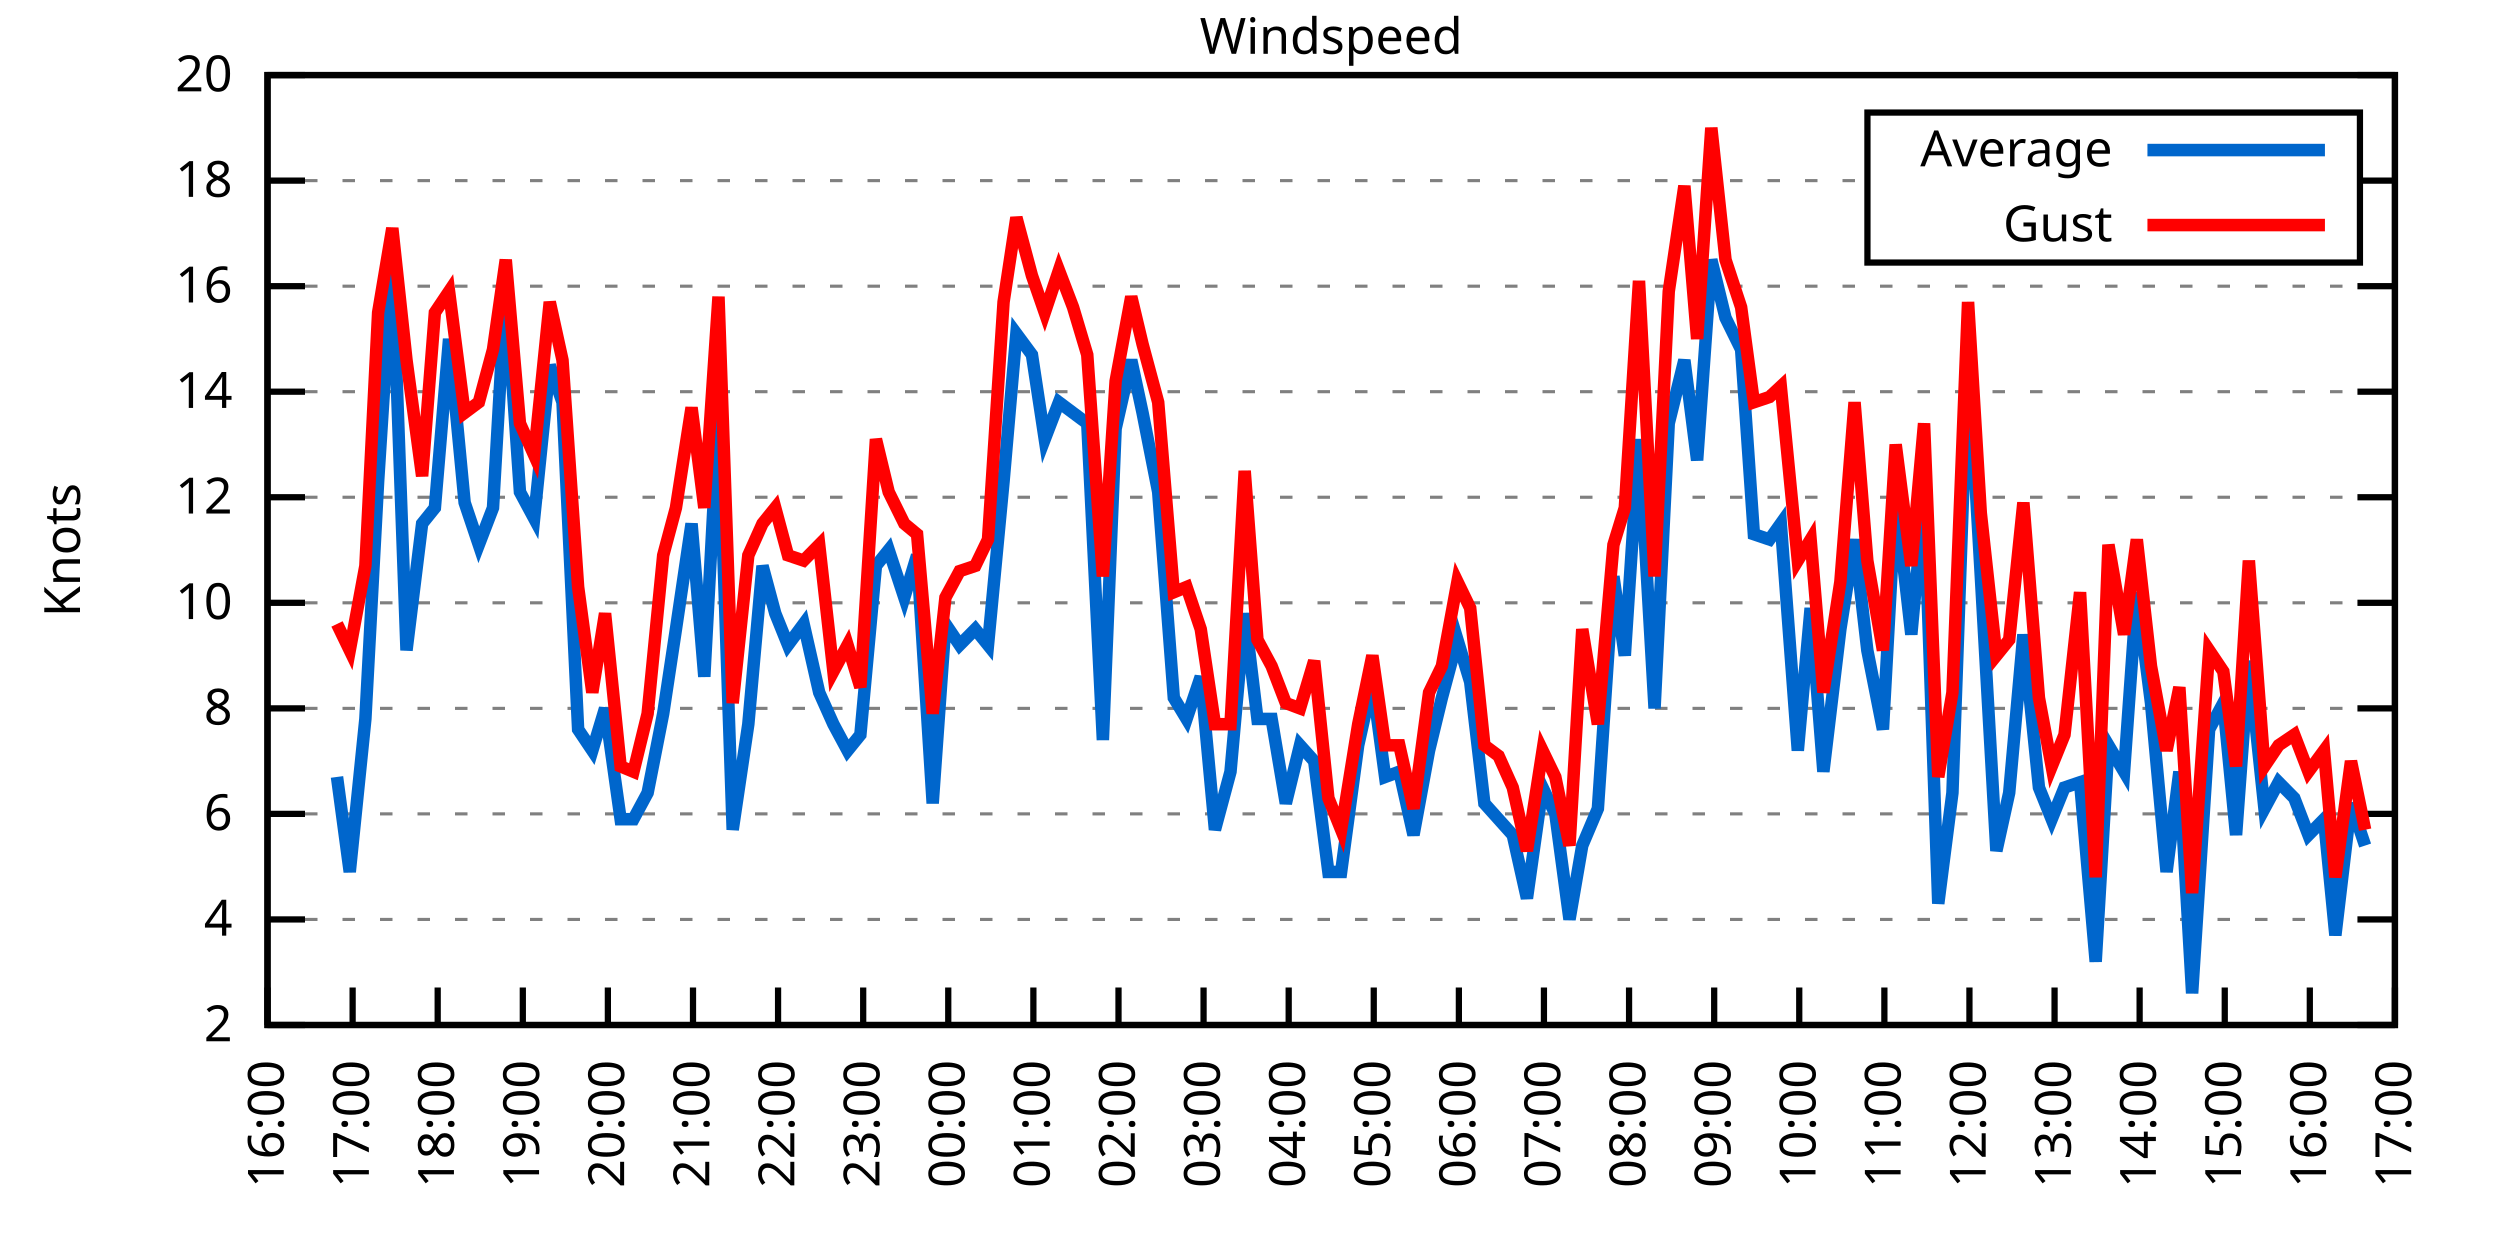
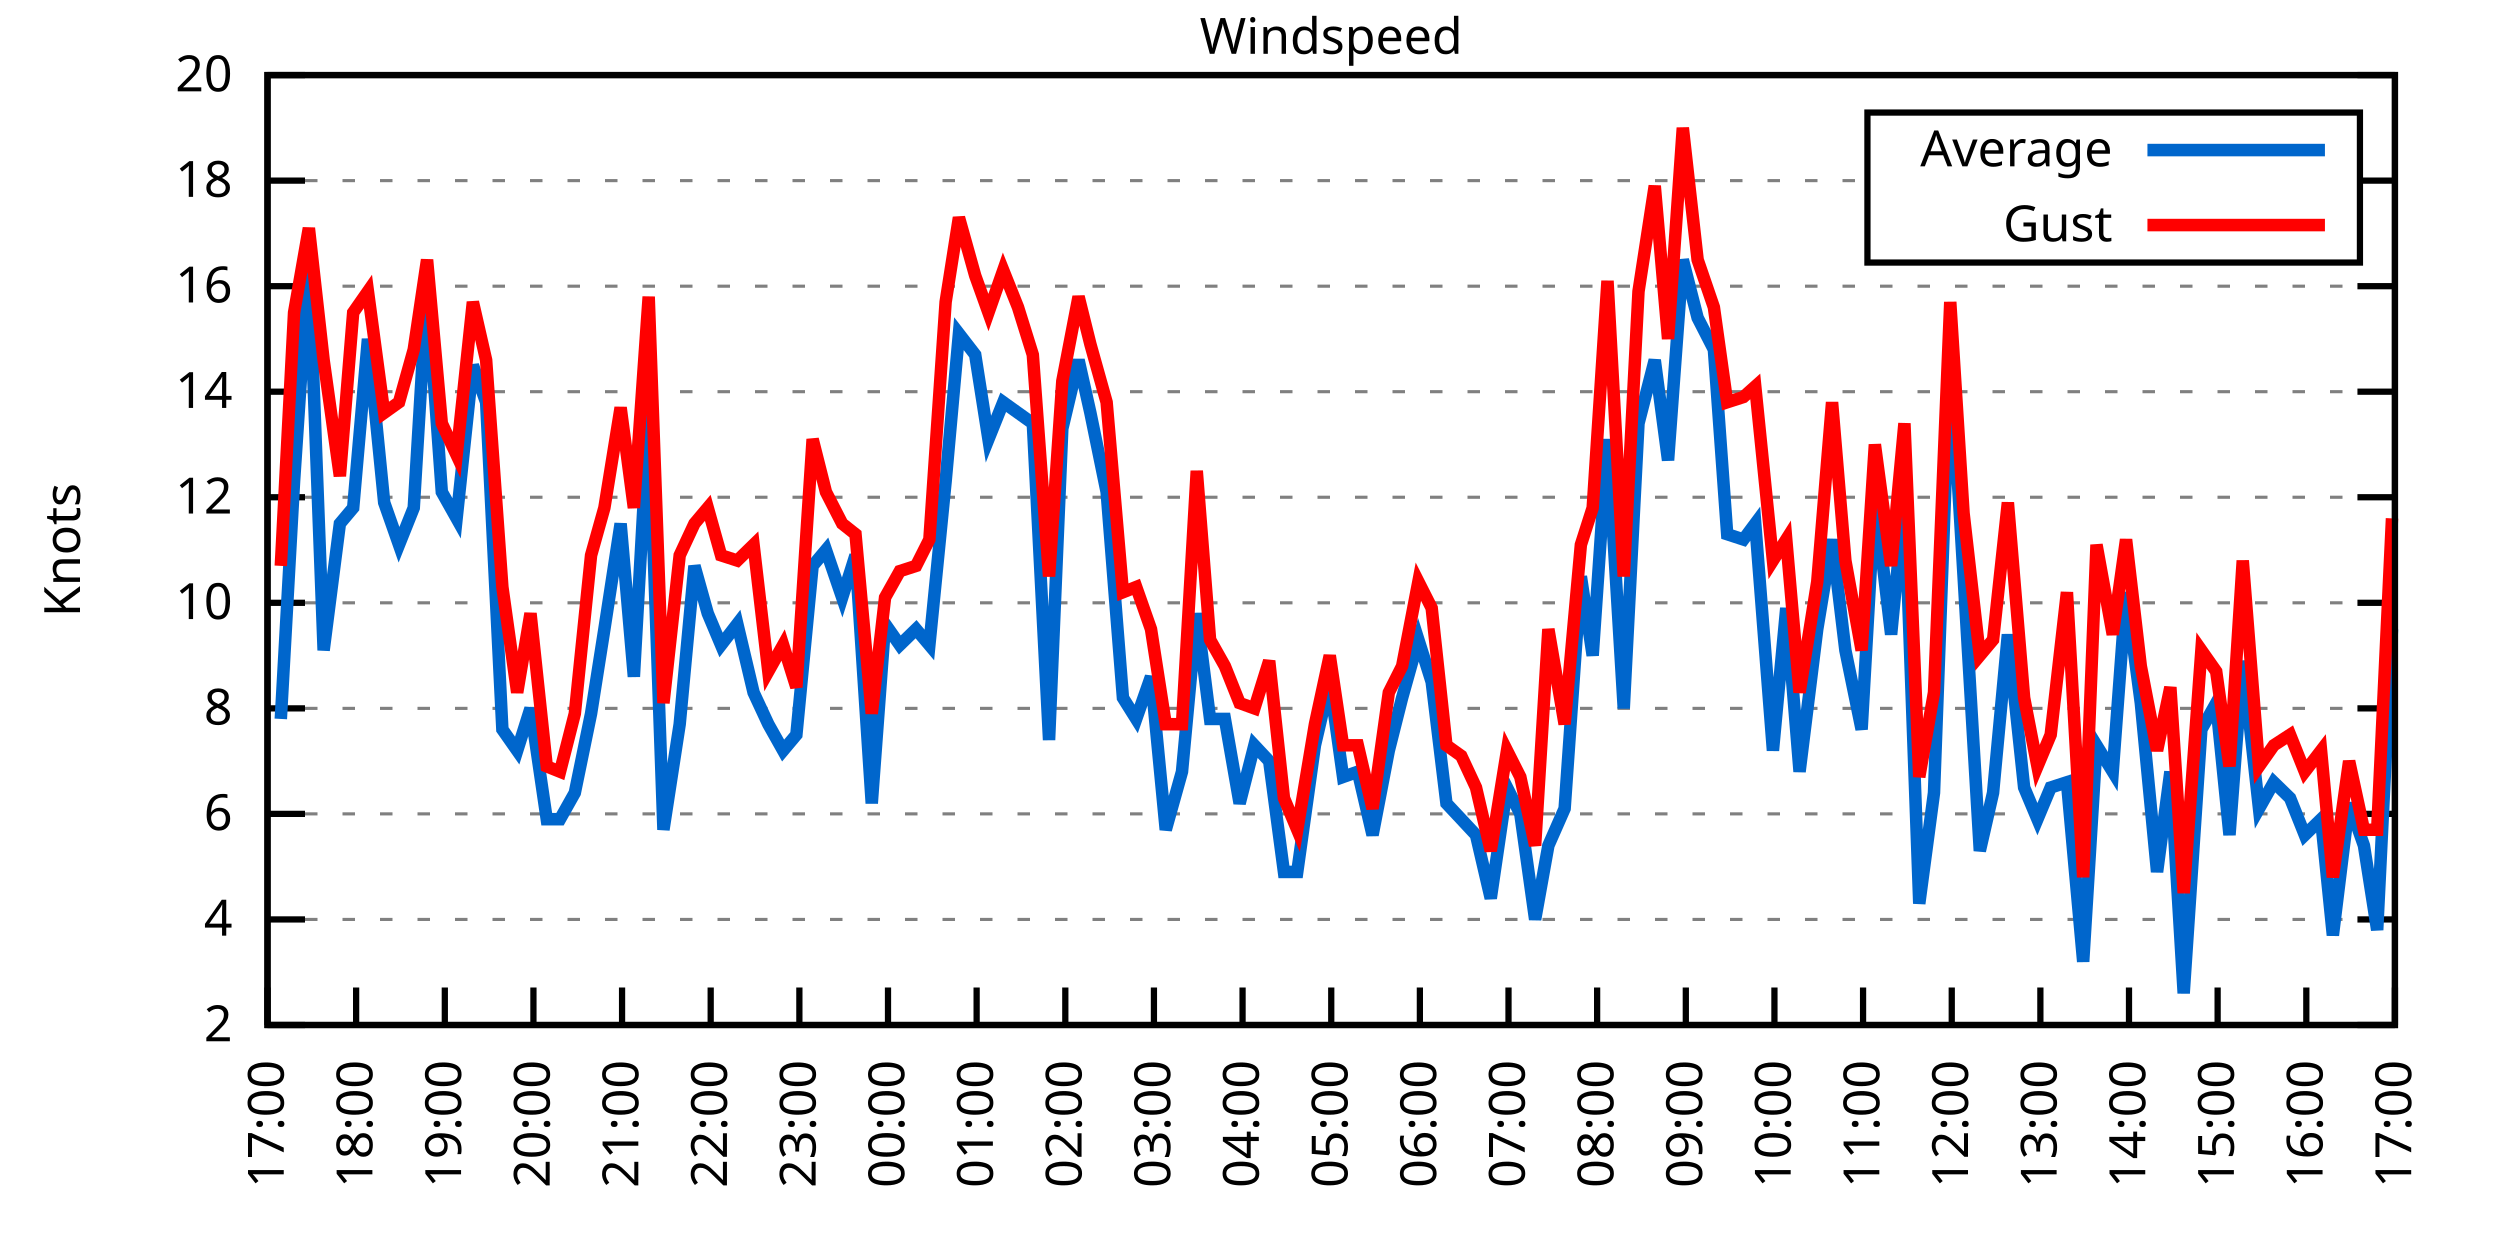
<svg xmlns="http://www.w3.org/2000/svg" xmlns:xlink="http://www.w3.org/1999/xlink" width="400" height="200" viewBox="0 0 400 200">
  <g id="gnuplot_canvas">
    <rect x="0" y="0" width="400" height="200" fill="none" />
    <defs>
      <circle id="gpDot" r="0.5" stroke-width="0.5" stroke="currentColor" />
      <path id="gpPt0" stroke-width="0.333" stroke="currentColor" d="M-1,0 h2 M0,-1 v2" />
      <path id="gpPt1" stroke-width="0.333" stroke="currentColor" d="M-1,-1 L1,1 M1,-1 L-1,1" />
      <path id="gpPt2" stroke-width="0.333" stroke="currentColor" d="M-1,0 L1,0 M0,-1 L0,1 M-1,-1 L1,1 M-1,1 L1,-1" />
      <rect id="gpPt3" stroke-width="0.333" stroke="currentColor" x="-1" y="-1" width="2" height="2" />
      <rect id="gpPt4" stroke-width="0.333" stroke="currentColor" fill="currentColor" x="-1" y="-1" width="2" height="2" />
      <circle id="gpPt5" stroke-width="0.333" stroke="currentColor" cx="0" cy="0" r="1" />
      <use xlink:href="#gpPt5" id="gpPt6" fill="currentColor" stroke="none" />
      <path id="gpPt7" stroke-width="0.333" stroke="currentColor" d="M0,-1.33 L-1.33,0.67 L1.33,0.67 z" />
      <use xlink:href="#gpPt7" id="gpPt8" fill="currentColor" stroke="none" />
      <use xlink:href="#gpPt7" id="gpPt9" stroke="currentColor" transform="rotate(180)" />
      <use xlink:href="#gpPt9" id="gpPt10" fill="currentColor" stroke="none" />
      <use xlink:href="#gpPt3" id="gpPt11" stroke="currentColor" transform="rotate(45)" />
      <use xlink:href="#gpPt11" id="gpPt12" fill="currentColor" stroke="none" />
      <path id="gpPt13" stroke-width="0.333" stroke="currentColor" d="M0,1.330 L1.265,0.411 L0.782,-1.067 L-0.782,-1.076 L-1.265,0.411 z" />
      <use xlink:href="#gpPt13" id="gpPt14" fill="currentColor" stroke="none" />
      <filter id="textbox" filterUnits="objectBoundingBox" x="0" y="0" height="1" width="1">
        <feFlood flood-color="white" flood-opacity="1" result="bgnd" />
        <feComposite in="SourceGraphic" in2="bgnd" operator="atop" />
      </filter>
      <filter id="greybox" filterUnits="objectBoundingBox" x="0" y="0" height="1" width="1">
        <feFlood flood-color="lightgrey" flood-opacity="1" result="grey" />
        <feComposite in="SourceGraphic" in2="grey" operator="atop" />
      </filter>
    </defs>
    <g fill="none" color="white" stroke="currentColor" stroke-width="1.00" stroke-linecap="butt" stroke-linejoin="miter">
</g>
    <g fill="none" color="black" stroke="currentColor" stroke-width="1.00" stroke-linecap="butt" stroke-linejoin="miter">
      <g stroke="none" shape-rendering="crispEdges">
        <polygon fill="rgb(255, 255, 255)" points="42.80,164.00 383.18,164.00 383.18,12.02 42.80,12.02 " />
      </g>
    </g>
    <g fill="none" color="black" stroke="currentColor" stroke-width="1.00" stroke-linecap="butt" stroke-linejoin="miter">
</g>
    <g fill="none" color="black" stroke="black" stroke-width="0.50" stroke-linecap="butt" stroke-linejoin="miter">
</g>
    <g fill="none" color="gray" stroke="currentColor" stroke-width="0.50" stroke-linecap="butt" stroke-linejoin="miter">
      <path stroke="gray" stroke-dasharray="2,4" class="gridline" d="M42.80,164.00 L383.19,164.00  " />
    </g>
    <g fill="none" color="gray" stroke="gray" stroke-width="1.00" stroke-linecap="butt" stroke-linejoin="miter">
</g>
    <g fill="none" color="black" stroke="currentColor" stroke-width="1.00" stroke-linecap="butt" stroke-linejoin="miter">
      <path stroke="black" d="M42.80,164.00 L48.80,164.00 M383.19,164.00 L377.19,164.00  " />
      <g transform="translate(37.20,166.60)" stroke="none" fill="black" font-family="Sans" font-size="8.00" text-anchor="end">
        <text>
          <tspan font-family="Sans"> 2</tspan>
        </text>
      </g>
    </g>
    <g fill="none" color="black" stroke="currentColor" stroke-width="1.00" stroke-linecap="butt" stroke-linejoin="miter">
</g>
    <g fill="none" color="black" stroke="black" stroke-width="0.50" stroke-linecap="butt" stroke-linejoin="miter">
</g>
    <g fill="none" color="gray" stroke="currentColor" stroke-width="0.50" stroke-linecap="butt" stroke-linejoin="miter">
      <path stroke="gray" stroke-dasharray="2,4" class="gridline" d="M42.80,147.11 L383.19,147.11  " />
    </g>
    <g fill="none" color="gray" stroke="gray" stroke-width="1.00" stroke-linecap="butt" stroke-linejoin="miter">
</g>
    <g fill="none" color="black" stroke="currentColor" stroke-width="1.00" stroke-linecap="butt" stroke-linejoin="miter">
      <path stroke="black" d="M42.80,147.11 L48.80,147.11 M383.19,147.11 L377.19,147.11  " />
      <g transform="translate(37.20,149.71)" stroke="none" fill="black" font-family="Sans" font-size="8.00" text-anchor="end">
        <text>
          <tspan font-family="Sans"> 4</tspan>
        </text>
      </g>
    </g>
    <g fill="none" color="black" stroke="currentColor" stroke-width="1.00" stroke-linecap="butt" stroke-linejoin="miter">
</g>
    <g fill="none" color="black" stroke="black" stroke-width="0.50" stroke-linecap="butt" stroke-linejoin="miter">
</g>
    <g fill="none" color="gray" stroke="currentColor" stroke-width="0.50" stroke-linecap="butt" stroke-linejoin="miter">
      <path stroke="gray" stroke-dasharray="2,4" class="gridline" d="M42.80,130.22 L383.19,130.22  " />
    </g>
    <g fill="none" color="gray" stroke="gray" stroke-width="1.00" stroke-linecap="butt" stroke-linejoin="miter">
</g>
    <g fill="none" color="black" stroke="currentColor" stroke-width="1.00" stroke-linecap="butt" stroke-linejoin="miter">
      <path stroke="black" d="M42.80,130.22 L48.80,130.22 M383.19,130.22 L377.19,130.22  " />
      <g transform="translate(37.20,132.82)" stroke="none" fill="black" font-family="Sans" font-size="8.00" text-anchor="end">
        <text>
          <tspan font-family="Sans"> 6</tspan>
        </text>
      </g>
    </g>
    <g fill="none" color="black" stroke="currentColor" stroke-width="1.00" stroke-linecap="butt" stroke-linejoin="miter">
</g>
    <g fill="none" color="black" stroke="black" stroke-width="0.50" stroke-linecap="butt" stroke-linejoin="miter">
</g>
    <g fill="none" color="gray" stroke="currentColor" stroke-width="0.50" stroke-linecap="butt" stroke-linejoin="miter">
      <path stroke="gray" stroke-dasharray="2,4" class="gridline" d="M42.80,113.34 L383.19,113.34  " />
    </g>
    <g fill="none" color="gray" stroke="gray" stroke-width="1.00" stroke-linecap="butt" stroke-linejoin="miter">
</g>
    <g fill="none" color="black" stroke="currentColor" stroke-width="1.00" stroke-linecap="butt" stroke-linejoin="miter">
      <path stroke="black" d="M42.80,113.34 L48.80,113.34 M383.19,113.34 L377.19,113.34  " />
      <g transform="translate(37.20,115.94)" stroke="none" fill="black" font-family="Sans" font-size="8.00" text-anchor="end">
        <text>
          <tspan font-family="Sans"> 8</tspan>
        </text>
      </g>
    </g>
    <g fill="none" color="black" stroke="currentColor" stroke-width="1.00" stroke-linecap="butt" stroke-linejoin="miter">
</g>
    <g fill="none" color="black" stroke="black" stroke-width="0.50" stroke-linecap="butt" stroke-linejoin="miter">
</g>
    <g fill="none" color="gray" stroke="currentColor" stroke-width="0.50" stroke-linecap="butt" stroke-linejoin="miter">
      <path stroke="gray" stroke-dasharray="2,4" class="gridline" d="M42.80,96.45 L383.19,96.45  " />
    </g>
    <g fill="none" color="gray" stroke="gray" stroke-width="1.00" stroke-linecap="butt" stroke-linejoin="miter">
</g>
    <g fill="none" color="black" stroke="currentColor" stroke-width="1.00" stroke-linecap="butt" stroke-linejoin="miter">
      <path stroke="black" d="M42.80,96.45 L48.80,96.45 M383.19,96.45 L377.19,96.45  " />
      <g transform="translate(37.20,99.05)" stroke="none" fill="black" font-family="Sans" font-size="8.00" text-anchor="end">
        <text>
          <tspan font-family="Sans"> 10</tspan>
        </text>
      </g>
    </g>
    <g fill="none" color="black" stroke="currentColor" stroke-width="1.00" stroke-linecap="butt" stroke-linejoin="miter">
</g>
    <g fill="none" color="black" stroke="black" stroke-width="0.50" stroke-linecap="butt" stroke-linejoin="miter">
</g>
    <g fill="none" color="gray" stroke="currentColor" stroke-width="0.50" stroke-linecap="butt" stroke-linejoin="miter">
      <path stroke="gray" stroke-dasharray="2,4" class="gridline" d="M42.80,79.56 L383.19,79.56  " />
    </g>
    <g fill="none" color="gray" stroke="gray" stroke-width="1.00" stroke-linecap="butt" stroke-linejoin="miter">
</g>
    <g fill="none" color="black" stroke="currentColor" stroke-width="1.00" stroke-linecap="butt" stroke-linejoin="miter">
      <path stroke="black" d="M42.80,79.56 L48.80,79.56 M383.19,79.56 L377.19,79.56  " />
      <g transform="translate(37.20,82.16)" stroke="none" fill="black" font-family="Sans" font-size="8.00" text-anchor="end">
        <text>
          <tspan font-family="Sans"> 12</tspan>
        </text>
      </g>
    </g>
    <g fill="none" color="black" stroke="currentColor" stroke-width="1.00" stroke-linecap="butt" stroke-linejoin="miter">
</g>
    <g fill="none" color="black" stroke="black" stroke-width="0.50" stroke-linecap="butt" stroke-linejoin="miter">
</g>
    <g fill="none" color="gray" stroke="currentColor" stroke-width="0.50" stroke-linecap="butt" stroke-linejoin="miter">
      <path stroke="gray" stroke-dasharray="2,4" class="gridline" d="M42.80,62.67 L383.19,62.67  " />
    </g>
    <g fill="none" color="gray" stroke="gray" stroke-width="1.00" stroke-linecap="butt" stroke-linejoin="miter">
</g>
    <g fill="none" color="black" stroke="currentColor" stroke-width="1.00" stroke-linecap="butt" stroke-linejoin="miter">
      <path stroke="black" d="M42.80,62.67 L48.80,62.67 M383.19,62.67 L377.19,62.67  " />
      <g transform="translate(37.20,65.27)" stroke="none" fill="black" font-family="Sans" font-size="8.00" text-anchor="end">
        <text>
          <tspan font-family="Sans"> 14</tspan>
        </text>
      </g>
    </g>
    <g fill="none" color="black" stroke="currentColor" stroke-width="1.00" stroke-linecap="butt" stroke-linejoin="miter">
</g>
    <g fill="none" color="black" stroke="black" stroke-width="0.50" stroke-linecap="butt" stroke-linejoin="miter">
</g>
    <g fill="none" color="gray" stroke="currentColor" stroke-width="0.50" stroke-linecap="butt" stroke-linejoin="miter">
      <path stroke="gray" stroke-dasharray="2,4" class="gridline" d="M42.80,45.79 L383.19,45.79  " />
    </g>
    <g fill="none" color="gray" stroke="gray" stroke-width="1.00" stroke-linecap="butt" stroke-linejoin="miter">
</g>
    <g fill="none" color="black" stroke="currentColor" stroke-width="1.00" stroke-linecap="butt" stroke-linejoin="miter">
      <path stroke="black" d="M42.80,45.79 L48.80,45.79 M383.19,45.79 L377.19,45.79  " />
      <g transform="translate(37.20,48.39)" stroke="none" fill="black" font-family="Sans" font-size="8.00" text-anchor="end">
        <text>
          <tspan font-family="Sans"> 16</tspan>
        </text>
      </g>
    </g>
    <g fill="none" color="black" stroke="currentColor" stroke-width="1.00" stroke-linecap="butt" stroke-linejoin="miter">
</g>
    <g fill="none" color="black" stroke="black" stroke-width="0.50" stroke-linecap="butt" stroke-linejoin="miter">
</g>
    <g fill="none" color="gray" stroke="currentColor" stroke-width="0.50" stroke-linecap="butt" stroke-linejoin="miter">
      <path stroke="gray" stroke-dasharray="2,4" class="gridline" d="M42.80,28.90 L298.79,28.90 M377.59,28.90 L383.19,28.90  " />
    </g>
    <g fill="none" color="gray" stroke="gray" stroke-width="1.00" stroke-linecap="butt" stroke-linejoin="miter">
</g>
    <g fill="none" color="black" stroke="currentColor" stroke-width="1.00" stroke-linecap="butt" stroke-linejoin="miter">
      <path stroke="black" d="M42.80,28.90 L48.80,28.90 M383.19,28.90 L377.19,28.90  " />
      <g transform="translate(37.20,31.50)" stroke="none" fill="black" font-family="Sans" font-size="8.00" text-anchor="end">
        <text>
          <tspan font-family="Sans"> 18</tspan>
        </text>
      </g>
    </g>
    <g fill="none" color="black" stroke="currentColor" stroke-width="1.00" stroke-linecap="butt" stroke-linejoin="miter">
</g>
    <g fill="none" color="black" stroke="black" stroke-width="0.50" stroke-linecap="butt" stroke-linejoin="miter">
</g>
    <g fill="none" color="gray" stroke="currentColor" stroke-width="0.50" stroke-linecap="butt" stroke-linejoin="miter">
      <path stroke="gray" stroke-dasharray="2,4" class="gridline" d="M42.80,12.01 L383.19,12.01  " />
    </g>
    <g fill="none" color="gray" stroke="gray" stroke-width="1.00" stroke-linecap="butt" stroke-linejoin="miter">
</g>
    <g fill="none" color="black" stroke="currentColor" stroke-width="1.00" stroke-linecap="butt" stroke-linejoin="miter">
      <path stroke="black" d="M42.80,12.01 L48.80,12.01 M383.19,12.01 L377.19,12.01  " />
      <g transform="translate(37.20,14.61)" stroke="none" fill="black" font-family="Sans" font-size="8.00" text-anchor="end">
        <text>
          <tspan font-family="Sans"> 20</tspan>
        </text>
      </g>
    </g>
    <g fill="none" color="black" stroke="currentColor" stroke-width="1.00" stroke-linecap="butt" stroke-linejoin="miter">
      <path stroke="black" d="M42.80,164.00 L42.80,158.00  " />
      <g transform="translate(45.40,169.60) rotate(270.00)" stroke="none" fill="black" font-family="Sans" font-size="8.00" text-anchor="end">
        <text>
-           <tspan font-family="Sans">16:00</tspan>
-         </text>
-       </g>
-     </g>
-     <g fill="none" color="black" stroke="currentColor" stroke-width="1.00" stroke-linecap="butt" stroke-linejoin="miter">
-       <path stroke="black" d="M56.42,164.00 L56.42,158.00  " />
-       <g transform="translate(59.02,169.60) rotate(270.00)" stroke="none" fill="black" font-family="Sans" font-size="8.00" text-anchor="end">
-         <text>
          <tspan font-family="Sans">17:00</tspan>
        </text>
      </g>
    </g>
    <g fill="none" color="black" stroke="currentColor" stroke-width="1.00" stroke-linecap="butt" stroke-linejoin="miter">
-       <path stroke="black" d="M70.03,164.00 L70.03,158.00  " />
-       <g transform="translate(72.63,169.60) rotate(270.00)" stroke="none" fill="black" font-family="Sans" font-size="8.00" text-anchor="end">
+       <path stroke="black" d="M56.98,164.00 L56.98,158.00  " />
+       <g transform="translate(59.58,169.60) rotate(270.00)" stroke="none" fill="black" font-family="Sans" font-size="8.00" text-anchor="end">
        <text>
          <tspan font-family="Sans">18:00</tspan>
        </text>
      </g>
    </g>
    <g fill="none" color="black" stroke="currentColor" stroke-width="1.00" stroke-linecap="butt" stroke-linejoin="miter">
-       <path stroke="black" d="M83.65,164.00 L83.65,158.00  " />
-       <g transform="translate(86.25,169.60) rotate(270.00)" stroke="none" fill="black" font-family="Sans" font-size="8.00" text-anchor="end">
+       <path stroke="black" d="M71.17,164.00 L71.17,158.00  " />
+       <g transform="translate(73.77,169.60) rotate(270.00)" stroke="none" fill="black" font-family="Sans" font-size="8.00" text-anchor="end">
        <text>
          <tspan font-family="Sans">19:00</tspan>
        </text>
      </g>
    </g>
    <g fill="none" color="black" stroke="currentColor" stroke-width="1.00" stroke-linecap="butt" stroke-linejoin="miter">
-       <path stroke="black" d="M97.26,164.00 L97.26,158.00  " />
-       <g transform="translate(99.86,169.60) rotate(270.00)" stroke="none" fill="black" font-family="Sans" font-size="8.00" text-anchor="end">
+       <path stroke="black" d="M85.35,164.00 L85.35,158.00  " />
+       <g transform="translate(87.95,169.60) rotate(270.00)" stroke="none" fill="black" font-family="Sans" font-size="8.00" text-anchor="end">
        <text>
          <tspan font-family="Sans">20:00</tspan>
        </text>
      </g>
    </g>
    <g fill="none" color="black" stroke="currentColor" stroke-width="1.00" stroke-linecap="butt" stroke-linejoin="miter">
-       <path stroke="black" d="M110.88,164.00 L110.88,158.00  " />
-       <g transform="translate(113.48,169.60) rotate(270.00)" stroke="none" fill="black" font-family="Sans" font-size="8.00" text-anchor="end">
+       <path stroke="black" d="M99.53,164.00 L99.53,158.00  " />
+       <g transform="translate(102.13,169.60) rotate(270.00)" stroke="none" fill="black" font-family="Sans" font-size="8.00" text-anchor="end">
        <text>
          <tspan font-family="Sans">21:00</tspan>
        </text>
      </g>
    </g>
    <g fill="none" color="black" stroke="currentColor" stroke-width="1.00" stroke-linecap="butt" stroke-linejoin="miter">
-       <path stroke="black" d="M124.49,164.00 L124.49,158.00  " />
-       <g transform="translate(127.09,169.60) rotate(270.00)" stroke="none" fill="black" font-family="Sans" font-size="8.00" text-anchor="end">
+       <path stroke="black" d="M113.71,164.00 L113.71,158.00  " />
+       <g transform="translate(116.31,169.60) rotate(270.00)" stroke="none" fill="black" font-family="Sans" font-size="8.00" text-anchor="end">
        <text>
          <tspan font-family="Sans">22:00</tspan>
        </text>
      </g>
    </g>
    <g fill="none" color="black" stroke="currentColor" stroke-width="1.00" stroke-linecap="butt" stroke-linejoin="miter">
-       <path stroke="black" d="M138.11,164.00 L138.11,158.00  " />
-       <g transform="translate(140.71,169.60) rotate(270.00)" stroke="none" fill="black" font-family="Sans" font-size="8.00" text-anchor="end">
+       <path stroke="black" d="M127.90,164.00 L127.90,158.00  " />
+       <g transform="translate(130.50,169.60) rotate(270.00)" stroke="none" fill="black" font-family="Sans" font-size="8.00" text-anchor="end">
        <text>
          <tspan font-family="Sans">23:00</tspan>
        </text>
      </g>
    </g>
    <g fill="none" color="black" stroke="currentColor" stroke-width="1.00" stroke-linecap="butt" stroke-linejoin="miter">
-       <path stroke="black" d="M151.72,164.00 L151.72,158.00  " />
-       <g transform="translate(154.32,169.60) rotate(270.00)" stroke="none" fill="black" font-family="Sans" font-size="8.00" text-anchor="end">
+       <path stroke="black" d="M142.08,164.00 L142.08,158.00  " />
+       <g transform="translate(144.68,169.60) rotate(270.00)" stroke="none" fill="black" font-family="Sans" font-size="8.00" text-anchor="end">
        <text>
          <tspan font-family="Sans">00:00</tspan>
        </text>
      </g>
    </g>
    <g fill="none" color="black" stroke="currentColor" stroke-width="1.00" stroke-linecap="butt" stroke-linejoin="miter">
-       <path stroke="black" d="M165.34,164.00 L165.34,158.00  " />
-       <g transform="translate(167.94,169.60) rotate(270.00)" stroke="none" fill="black" font-family="Sans" font-size="8.00" text-anchor="end">
+       <path stroke="black" d="M156.26,164.00 L156.26,158.00  " />
+       <g transform="translate(158.86,169.60) rotate(270.00)" stroke="none" fill="black" font-family="Sans" font-size="8.00" text-anchor="end">
        <text>
          <tspan font-family="Sans">01:00</tspan>
        </text>
      </g>
    </g>
    <g fill="none" color="black" stroke="currentColor" stroke-width="1.00" stroke-linecap="butt" stroke-linejoin="miter">
-       <path stroke="black" d="M178.96,164.00 L178.96,158.00  " />
-       <g transform="translate(181.56,169.60) rotate(270.00)" stroke="none" fill="black" font-family="Sans" font-size="8.00" text-anchor="end">
+       <path stroke="black" d="M170.45,164.00 L170.45,158.00  " />
+       <g transform="translate(173.05,169.60) rotate(270.00)" stroke="none" fill="black" font-family="Sans" font-size="8.00" text-anchor="end">
        <text>
          <tspan font-family="Sans">02:00</tspan>
        </text>
      </g>
    </g>
    <g fill="none" color="black" stroke="currentColor" stroke-width="1.00" stroke-linecap="butt" stroke-linejoin="miter">
-       <path stroke="black" d="M192.57,164.00 L192.57,158.00  " />
-       <g transform="translate(195.17,169.60) rotate(270.00)" stroke="none" fill="black" font-family="Sans" font-size="8.00" text-anchor="end">
+       <path stroke="black" d="M184.63,164.00 L184.63,158.00  " />
+       <g transform="translate(187.23,169.60) rotate(270.00)" stroke="none" fill="black" font-family="Sans" font-size="8.00" text-anchor="end">
        <text>
          <tspan font-family="Sans">03:00</tspan>
        </text>
      </g>
    </g>
    <g fill="none" color="black" stroke="currentColor" stroke-width="1.00" stroke-linecap="butt" stroke-linejoin="miter">
-       <path stroke="black" d="M206.19,164.00 L206.19,158.00  " />
-       <g transform="translate(208.79,169.60) rotate(270.00)" stroke="none" fill="black" font-family="Sans" font-size="8.00" text-anchor="end">
+       <path stroke="black" d="M198.81,164.00 L198.81,158.00  " />
+       <g transform="translate(201.41,169.60) rotate(270.00)" stroke="none" fill="black" font-family="Sans" font-size="8.00" text-anchor="end">
        <text>
          <tspan font-family="Sans">04:00</tspan>
        </text>
      </g>
    </g>
    <g fill="none" color="black" stroke="currentColor" stroke-width="1.00" stroke-linecap="butt" stroke-linejoin="miter">
-       <path stroke="black" d="M219.80,164.00 L219.80,158.00  " />
-       <g transform="translate(222.40,169.60) rotate(270.00)" stroke="none" fill="black" font-family="Sans" font-size="8.00" text-anchor="end">
+       <path stroke="black" d="M213.00,164.00 L213.00,158.00  " />
+       <g transform="translate(215.60,169.60) rotate(270.00)" stroke="none" fill="black" font-family="Sans" font-size="8.00" text-anchor="end">
        <text>
          <tspan font-family="Sans">05:00</tspan>
        </text>
      </g>
    </g>
    <g fill="none" color="black" stroke="currentColor" stroke-width="1.00" stroke-linecap="butt" stroke-linejoin="miter">
-       <path stroke="black" d="M233.42,164.00 L233.42,158.00  " />
-       <g transform="translate(236.02,169.60) rotate(270.00)" stroke="none" fill="black" font-family="Sans" font-size="8.00" text-anchor="end">
+       <path stroke="black" d="M227.18,164.00 L227.18,158.00  " />
+       <g transform="translate(229.78,169.60) rotate(270.00)" stroke="none" fill="black" font-family="Sans" font-size="8.00" text-anchor="end">
        <text>
          <tspan font-family="Sans">06:00</tspan>
        </text>
      </g>
    </g>
    <g fill="none" color="black" stroke="currentColor" stroke-width="1.00" stroke-linecap="butt" stroke-linejoin="miter">
-       <path stroke="black" d="M247.03,164.00 L247.03,158.00  " />
-       <g transform="translate(249.63,169.60) rotate(270.00)" stroke="none" fill="black" font-family="Sans" font-size="8.00" text-anchor="end">
+       <path stroke="black" d="M241.36,164.00 L241.36,158.00  " />
+       <g transform="translate(243.96,169.60) rotate(270.00)" stroke="none" fill="black" font-family="Sans" font-size="8.00" text-anchor="end">
        <text>
          <tspan font-family="Sans">07:00</tspan>
        </text>
      </g>
    </g>
    <g fill="none" color="black" stroke="currentColor" stroke-width="1.00" stroke-linecap="butt" stroke-linejoin="miter">
-       <path stroke="black" d="M260.65,164.00 L260.65,158.00  " />
-       <g transform="translate(263.25,169.60) rotate(270.00)" stroke="none" fill="black" font-family="Sans" font-size="8.00" text-anchor="end">
+       <path stroke="black" d="M255.54,164.00 L255.54,158.00  " />
+       <g transform="translate(258.14,169.60) rotate(270.00)" stroke="none" fill="black" font-family="Sans" font-size="8.00" text-anchor="end">
        <text>
          <tspan font-family="Sans">08:00</tspan>
        </text>
      </g>
    </g>
    <g fill="none" color="black" stroke="currentColor" stroke-width="1.00" stroke-linecap="butt" stroke-linejoin="miter">
-       <path stroke="black" d="M274.27,164.00 L274.27,158.00  " />
-       <g transform="translate(276.87,169.60) rotate(270.00)" stroke="none" fill="black" font-family="Sans" font-size="8.00" text-anchor="end">
+       <path stroke="black" d="M269.73,164.00 L269.73,158.00  " />
+       <g transform="translate(272.33,169.60) rotate(270.00)" stroke="none" fill="black" font-family="Sans" font-size="8.00" text-anchor="end">
        <text>
          <tspan font-family="Sans">09:00</tspan>
        </text>
      </g>
    </g>
    <g fill="none" color="black" stroke="currentColor" stroke-width="1.00" stroke-linecap="butt" stroke-linejoin="miter">
-       <path stroke="black" d="M287.88,164.00 L287.88,158.00  " />
-       <g transform="translate(290.48,169.60) rotate(270.00)" stroke="none" fill="black" font-family="Sans" font-size="8.00" text-anchor="end">
+       <path stroke="black" d="M283.91,164.00 L283.91,158.00  " />
+       <g transform="translate(286.51,169.60) rotate(270.00)" stroke="none" fill="black" font-family="Sans" font-size="8.00" text-anchor="end">
        <text>
          <tspan font-family="Sans">10:00</tspan>
        </text>
      </g>
    </g>
    <g fill="none" color="black" stroke="currentColor" stroke-width="1.00" stroke-linecap="butt" stroke-linejoin="miter">
-       <path stroke="black" d="M301.50,164.00 L301.50,158.00  " />
-       <g transform="translate(304.10,169.60) rotate(270.00)" stroke="none" fill="black" font-family="Sans" font-size="8.00" text-anchor="end">
+       <path stroke="black" d="M298.09,164.00 L298.09,158.00  " />
+       <g transform="translate(300.69,169.60) rotate(270.00)" stroke="none" fill="black" font-family="Sans" font-size="8.00" text-anchor="end">
        <text>
          <tspan font-family="Sans">11:00</tspan>
        </text>
      </g>
    </g>
    <g fill="none" color="black" stroke="currentColor" stroke-width="1.00" stroke-linecap="butt" stroke-linejoin="miter">
-       <path stroke="black" d="M315.11,164.00 L315.11,158.00  " />
-       <g transform="translate(317.71,169.60) rotate(270.00)" stroke="none" fill="black" font-family="Sans" font-size="8.00" text-anchor="end">
+       <path stroke="black" d="M312.28,164.00 L312.28,158.00  " />
+       <g transform="translate(314.88,169.60) rotate(270.00)" stroke="none" fill="black" font-family="Sans" font-size="8.00" text-anchor="end">
        <text>
          <tspan font-family="Sans">12:00</tspan>
        </text>
      </g>
    </g>
    <g fill="none" color="black" stroke="currentColor" stroke-width="1.00" stroke-linecap="butt" stroke-linejoin="miter">
-       <path stroke="black" d="M328.73,164.00 L328.73,158.00  " />
-       <g transform="translate(331.33,169.60) rotate(270.00)" stroke="none" fill="black" font-family="Sans" font-size="8.00" text-anchor="end">
+       <path stroke="black" d="M326.46,164.00 L326.46,158.00  " />
+       <g transform="translate(329.06,169.60) rotate(270.00)" stroke="none" fill="black" font-family="Sans" font-size="8.00" text-anchor="end">
        <text>
          <tspan font-family="Sans">13:00</tspan>
        </text>
      </g>
    </g>
    <g fill="none" color="black" stroke="currentColor" stroke-width="1.00" stroke-linecap="butt" stroke-linejoin="miter">
-       <path stroke="black" d="M342.34,164.00 L342.34,158.00  " />
-       <g transform="translate(344.94,169.60) rotate(270.00)" stroke="none" fill="black" font-family="Sans" font-size="8.00" text-anchor="end">
+       <path stroke="black" d="M340.64,164.00 L340.64,158.00  " />
+       <g transform="translate(343.24,169.60) rotate(270.00)" stroke="none" fill="black" font-family="Sans" font-size="8.00" text-anchor="end">
        <text>
          <tspan font-family="Sans">14:00</tspan>
        </text>
      </g>
    </g>
    <g fill="none" color="black" stroke="currentColor" stroke-width="1.00" stroke-linecap="butt" stroke-linejoin="miter">
-       <path stroke="black" d="M355.96,164.00 L355.96,158.00  " />
-       <g transform="translate(358.56,169.60) rotate(270.00)" stroke="none" fill="black" font-family="Sans" font-size="8.00" text-anchor="end">
+       <path stroke="black" d="M354.82,164.00 L354.82,158.00  " />
+       <g transform="translate(357.42,169.60) rotate(270.00)" stroke="none" fill="black" font-family="Sans" font-size="8.00" text-anchor="end">
        <text>
          <tspan font-family="Sans">15:00</tspan>
        </text>
      </g>
    </g>
    <g fill="none" color="black" stroke="currentColor" stroke-width="1.00" stroke-linecap="butt" stroke-linejoin="miter">
-       <path stroke="black" d="M369.57,164.00 L369.57,158.00  " />
-       <g transform="translate(372.17,169.60) rotate(270.00)" stroke="none" fill="black" font-family="Sans" font-size="8.00" text-anchor="end">
+       <path stroke="black" d="M369.01,164.00 L369.01,158.00  " />
+       <g transform="translate(371.61,169.60) rotate(270.00)" stroke="none" fill="black" font-family="Sans" font-size="8.00" text-anchor="end">
        <text>
          <tspan font-family="Sans">16:00</tspan>
        </text>
      </g>
    </g>
    <g fill="none" color="black" stroke="currentColor" stroke-width="1.00" stroke-linecap="butt" stroke-linejoin="miter">
      <path stroke="black" d="M383.19,164.00 L383.19,158.00  " />
      <g transform="translate(385.79,169.60) rotate(270.00)" stroke="none" fill="black" font-family="Sans" font-size="8.00" text-anchor="end">
        <text>
          <tspan font-family="Sans">17:00</tspan>
        </text>
      </g>
    </g>
    <g fill="none" color="black" stroke="currentColor" stroke-width="1.00" stroke-linecap="butt" stroke-linejoin="miter">
</g>
    <g fill="none" color="black" stroke="currentColor" stroke-width="1.00" stroke-linecap="butt" stroke-linejoin="miter">
      <path stroke="black" d="M42.80,12.01 L42.80,164.00 L383.19,164.00 L383.19,12.01 L42.80,12.01 Z  " />
    </g>
    <g fill="none" color="black" stroke="currentColor" stroke-width="1.00" stroke-linecap="butt" stroke-linejoin="miter">
</g>
    <g fill="none" color="black" stroke="currentColor" stroke-width="1.00" stroke-linecap="butt" stroke-linejoin="miter">
      <path stroke="black" d="M298.79,42.01 L298.79,18.01 L377.59,18.01 L377.59,42.01 L298.79,42.01 Z  " />
    </g>
    <g id="Windspeed_plot_1">
      <g fill="none" color="white" stroke="black" stroke-width="2.00" stroke-linecap="butt" stroke-linejoin="miter">
</g>
      <g fill="none" color="black" stroke="currentColor" stroke-width="2.00" stroke-linecap="butt" stroke-linejoin="miter">
        <g transform="translate(337.99,26.61)" stroke="none" fill="black" font-family="Sans" font-size="8.00" text-anchor="end">
          <text>
            <tspan font-family="Sans">Average</tspan>
          </text>
        </g>
      </g>
      <g fill="none" color="black" stroke="currentColor" stroke-width="2.00" stroke-linecap="butt" stroke-linejoin="miter">
-         <path stroke="rgb(  0, 102, 204)" d="M343.59,24.01 L371.99,24.01 M53.92,124.31 L55.96,139.51 L58.46,115.03 L60.50,77.03 L62.77,41.56 L65.04,104.05   L67.54,83.78 L69.58,81.25 L71.85,54.23 L74.34,80.41 L76.61,87.16 L78.88,81.25 L80.92,45.79 L83.19,78.72   L85.46,82.94 L87.96,58.45 L90.00,64.36 L92.50,116.71 L94.77,120.09 L96.81,113.34 L99.30,131.07 L101.35,131.07   L103.62,126.85 L106.11,114.18 L108.15,100.67 L110.65,83.78 L112.69,108.27 L114.96,66.05 L117.23,132.76 L119.73,115.87   L122.00,90.54 L124.04,98.14 L126.08,103.20 L128.58,99.83 L131.07,110.80 L133.34,115.87 L135.61,120.09 L137.66,117.56   L140.15,90.54 L142.19,88.00 L144.69,95.60 L146.73,88.85 L149.23,128.54 L151.27,99.83 L153.54,103.20 L156.04,100.67   L158.08,103.20 L160.57,77.03 L162.62,53.39 L165.11,56.76 L167.16,70.27 L169.43,64.36 L171.69,66.05 L173.96,67.74   L176.46,118.40 L178.50,68.58 L181.00,57.61 L182.81,66.05 L185.31,78.72 L187.81,111.65 L189.85,115.03 L192.12,108.27   L194.39,132.76 L196.88,123.47 L199.15,98.14 L201.19,115.03 L203.46,115.03 L205.73,128.54 L208.00,119.25 L210.27,121.78   L212.54,139.51 L214.58,139.51 L217.31,119.25 L219.58,109.11 L221.62,124.31 L223.89,123.47 L226.16,133.60 L228.65,120.09   L230.70,111.65 L233.19,102.36 L235.23,109.11 L237.50,128.54 L239.77,131.07 L242.04,133.60 L244.31,143.73 L246.81,126.00   L248.85,130.22 L251.12,147.11 L253.16,135.29 L255.66,129.38 L258.15,92.23 L259.97,104.89 L262.24,70.27 L264.73,113.34   L267.00,67.74 L269.50,57.61 L271.54,73.65 L273.81,41.56 L276.08,50.85 L278.58,55.92 L280.62,85.47 L283.12,86.32   L284.93,83.78 L287.65,120.09 L289.70,97.29 L291.74,123.47 L294.46,100.67 L296.73,86.32 L298.77,104.05 L301.27,116.71   L303.31,79.56 L305.81,101.52 L307.85,79.56 L310.12,144.58 L312.39,126.85 L314.89,56.76 L316.93,92.23 L319.42,136.14   L321.47,126.85 L323.74,101.52 L326.23,126.00 L328.27,131.07 L330.32,126.00 L332.81,125.16 L335.31,153.87 L337.35,119.25   L339.85,123.47 L341.89,94.76 L344.16,112.49 L346.65,139.51 L348.70,123.47 L350.74,158.93 L353.46,116.71 L355.73,112.49   L357.77,133.60 L359.82,105.74 L362.31,129.38 L364.58,125.16 L367.08,127.69 L369.35,133.60 L371.84,131.07 L373.66,149.65   L376.16,128.54 L378.42,135.29  " />
+         <path stroke="rgb(  0, 102, 204)" d="M343.59,24.01 L371.99,24.01 M44.93,115.03 L47.05,77.03 L49.42,41.56 L51.78,104.05 L54.38,83.78 L56.51,81.25   L58.87,54.23 L61.47,80.41 L63.84,87.16 L66.20,81.25 L68.33,45.79 L70.69,78.72 L73.06,82.94 L75.66,58.45   L77.78,64.36 L80.38,116.71 L82.75,120.09 L84.88,113.34 L87.48,131.07 L89.60,131.07 L91.97,126.85 L94.57,114.18   L96.70,100.67 L99.30,83.78 L101.42,108.27 L103.79,66.05 L106.15,132.76 L108.75,115.87 L111.11,90.54 L113.24,98.14   L115.37,103.20 L117.97,99.83 L120.57,110.80 L122.93,115.87 L125.30,120.09 L127.42,117.56 L130.02,90.54 L132.15,88.00   L134.75,95.60 L136.88,88.85 L139.48,128.54 L141.61,99.83 L143.97,103.20 L146.57,100.67 L148.70,103.20 L151.30,77.03   L153.43,53.39 L156.03,56.76 L158.15,70.27 L160.52,64.36 L162.88,66.05 L165.25,67.74 L167.85,118.40 L169.97,68.58   L172.57,57.61 L174.46,66.05 L177.06,78.72 L179.67,111.65 L181.79,115.03 L184.16,108.27 L186.52,132.76 L189.12,123.47   L191.48,98.14 L193.61,115.03 L195.98,115.03 L198.34,128.54 L200.70,119.25 L203.07,121.78 L205.43,139.51 L207.56,139.51   L210.39,119.25 L212.76,109.11 L214.89,124.31 L217.25,123.47 L219.61,133.60 L222.21,120.09 L224.34,111.65 L226.94,102.36   L229.07,109.11 L231.43,128.54 L233.80,131.07 L236.16,133.60 L238.52,143.73 L241.12,126.00 L243.25,130.22 L245.62,147.11   L247.74,135.29 L250.34,129.38 L252.94,92.23 L254.83,104.89 L257.20,70.27 L259.80,113.34 L262.16,67.74 L264.76,57.61   L266.89,73.65 L269.25,41.56 L271.62,50.85 L274.22,55.92 L276.35,85.47 L278.95,86.32 L280.84,83.78 L283.67,120.09   L285.80,97.29 L287.93,123.47 L290.76,100.67 L293.13,86.32 L295.26,104.05 L297.86,116.71 L299.98,79.56 L302.58,101.52   L304.71,79.56 L307.08,144.58 L309.44,126.85 L312.04,56.76 L314.17,92.23 L316.77,136.14 L318.89,126.85 L321.26,101.52   L323.86,126.00 L325.99,131.07 L328.11,126.00 L330.71,125.16 L333.31,153.87 L335.44,119.25 L338.04,123.47 L340.17,94.76   L342.53,112.49 L345.13,139.51 L347.26,123.47 L349.39,158.93 L352.22,116.71 L354.59,112.49 L356.72,133.60 L358.84,105.74   L361.44,129.38 L363.81,125.16 L366.41,127.69 L368.77,133.60 L371.37,131.07 L373.26,149.65 L375.86,128.54 L378.23,135.29   L380.35,148.80 L382.72,100.67  " />
      </g>
    </g>
    <g id="Windspeed_plot_2">
      <g fill="none" color="black" stroke="currentColor" stroke-width="2.00" stroke-linecap="butt" stroke-linejoin="miter">
        <g transform="translate(337.99,38.61)" stroke="none" fill="black" font-family="Sans" font-size="8.00" text-anchor="end">
          <text>
            <tspan font-family="Sans">Gust</tspan>
          </text>
        </g>
      </g>
      <g fill="none" color="black" stroke="currentColor" stroke-width="2.00" stroke-linecap="butt" stroke-linejoin="miter">
-         <path stroke="rgb(255,   0,   0)" d="M343.59,36.01 L371.99,36.01 M53.92,99.83 L55.96,104.05 L58.46,90.54 L60.50,50.01 L62.77,36.50 L65.04,57.61   L67.54,76.18 L69.58,50.01 L71.85,46.63 L74.34,66.05 L76.61,64.36 L78.88,55.92 L80.92,41.56 L83.19,67.74   L85.46,72.81 L87.96,48.32 L90.00,57.61 L92.50,93.92 L94.77,110.80 L96.81,98.14 L99.30,122.62 L101.35,123.47   L103.62,114.18 L106.11,88.85 L108.15,81.25 L110.65,65.21 L112.69,81.25 L114.96,47.47 L117.23,112.49 L119.73,88.85   L122.00,83.78 L124.04,81.25 L126.08,88.85 L128.58,89.69 L131.07,87.16 L133.34,107.43 L135.61,103.20 L137.66,109.96   L140.15,70.27 L142.19,78.72 L144.69,83.78 L146.73,85.47 L149.23,114.18 L151.27,95.60 L153.54,91.38 L156.04,90.54   L158.08,86.32 L160.57,48.32 L162.62,34.81 L165.11,44.10 L167.16,50.01 L169.43,43.25 L171.69,49.16 L173.96,56.76   L176.46,92.23 L178.50,60.98 L181.00,47.47 L182.81,55.07 L185.31,64.36 L187.81,94.76 L189.85,93.92 L192.12,100.67   L194.39,115.87 L196.88,115.87 L199.15,75.34 L201.19,102.36 L203.46,106.58 L205.73,112.49 L208.00,113.34 L210.27,105.74   L212.54,127.69 L214.58,132.76 L217.31,115.87 L219.58,104.89 L221.62,119.25 L223.89,119.25 L226.16,129.38 L228.65,110.80   L230.70,106.58 L233.19,93.07 L235.23,97.29 L237.50,119.25 L239.77,120.94 L242.04,126.00 L244.31,136.14 L246.81,120.09   L248.85,124.31 L251.12,135.29 L253.16,100.67 L255.66,115.87 L258.15,87.16 L259.97,81.25 L262.24,44.94 L264.73,92.23   L267.00,46.63 L269.50,29.74 L271.54,54.23 L273.81,20.45 L276.08,41.56 L278.58,49.16 L280.62,64.36 L283.12,63.52   L284.93,61.83 L287.65,89.69 L289.70,86.32 L291.74,110.80 L294.46,93.07 L296.73,64.36 L298.77,89.69 L301.27,104.05   L303.31,71.12 L305.81,90.54 L307.85,67.74 L310.12,124.31 L312.39,110.80 L314.89,48.32 L316.93,82.09 L319.42,104.89   L321.47,102.36 L323.74,80.41 L326.23,111.65 L328.27,122.62 L330.32,117.56 L332.81,94.76 L335.31,140.36 L337.35,87.16   L339.85,101.52 L341.89,86.32 L344.16,106.58 L346.65,120.09 L348.70,109.96 L350.74,142.89 L353.46,104.05 L355.73,107.43   L357.77,122.62 L359.82,89.69 L362.31,122.62 L364.58,119.25 L367.08,117.56 L369.35,123.47 L371.84,120.09 L373.66,140.36   L376.16,121.78 L378.42,132.76  " />
+         <path stroke="rgb(255,   0,   0)" d="M343.59,36.01 L371.99,36.01 M44.93,90.54 L47.05,50.01 L49.42,36.50 L51.78,57.61 L54.38,76.18 L56.51,50.01   L58.87,46.63 L61.47,66.05 L63.84,64.36 L66.20,55.92 L68.33,41.56 L70.69,67.74 L73.06,72.81 L75.66,48.32   L77.78,57.61 L80.38,93.92 L82.75,110.80 L84.88,98.14 L87.48,122.62 L89.60,123.47 L91.97,114.18 L94.57,88.85   L96.70,81.25 L99.30,65.21 L101.42,81.25 L103.79,47.47 L106.15,112.49 L108.75,88.85 L111.11,83.78 L113.24,81.25   L115.37,88.85 L117.97,89.69 L120.57,87.16 L122.93,107.43 L125.30,103.20 L127.42,109.96 L130.02,70.27 L132.15,78.72   L134.75,83.78 L136.88,85.47 L139.48,114.18 L141.61,95.60 L143.97,91.38 L146.57,90.54 L148.70,86.32 L151.30,48.32   L153.43,34.81 L156.03,44.10 L158.15,50.01 L160.52,43.25 L162.88,49.16 L165.25,56.76 L167.85,92.23 L169.97,60.98   L172.57,47.47 L174.46,55.07 L177.06,64.36 L179.67,94.76 L181.79,93.92 L184.16,100.67 L186.52,115.87 L189.12,115.87   L191.48,75.34 L193.61,102.36 L195.98,106.58 L198.34,112.49 L200.70,113.34 L203.07,105.74 L205.43,127.69 L207.56,132.76   L210.39,115.87 L212.76,104.89 L214.89,119.25 L217.25,119.25 L219.61,129.38 L222.21,110.80 L224.34,106.58 L226.94,93.07   L229.07,97.29 L231.43,119.25 L233.80,120.94 L236.16,126.00 L238.52,136.14 L241.12,120.09 L243.25,124.31 L245.62,135.29   L247.74,100.67 L250.34,115.87 L252.94,87.16 L254.83,81.25 L257.20,44.94 L259.80,92.23 L262.16,46.63 L264.76,29.74   L266.89,54.23 L269.25,20.45 L271.62,41.56 L274.22,49.16 L276.35,64.36 L278.95,63.52 L280.84,61.83 L283.67,89.69   L285.80,86.32 L287.93,110.80 L290.76,93.07 L293.13,64.36 L295.26,89.69 L297.86,104.05 L299.98,71.12 L302.58,90.54   L304.71,67.74 L307.08,124.31 L309.44,110.80 L312.04,48.32 L314.17,82.09 L316.77,104.89 L318.89,102.36 L321.26,80.41   L323.86,111.65 L325.99,122.62 L328.11,117.56 L330.71,94.76 L333.31,140.36 L335.44,87.16 L338.04,101.52 L340.17,86.32   L342.53,106.58 L345.13,120.09 L347.26,109.96 L349.39,142.89 L352.22,104.05 L354.59,107.43 L356.72,122.62 L358.84,89.69   L361.44,122.62 L363.81,119.25 L366.41,117.56 L368.77,123.47 L371.37,120.09 L373.26,140.36 L375.86,121.78 L378.23,132.76   L380.35,132.76 L382.72,82.94  " />
      </g>
    </g>
    <g fill="none" color="black" stroke="currentColor" stroke-width="2.00" stroke-linecap="butt" stroke-linejoin="miter">
</g>
    <g fill="none" color="black" stroke="black" stroke-width="1.00" stroke-linecap="butt" stroke-linejoin="miter">
</g>
    <g fill="none" color="black" stroke="currentColor" stroke-width="1.00" stroke-linecap="butt" stroke-linejoin="miter">
      <path stroke="black" d="M42.80,12.01 L42.80,164.00 L383.19,164.00 L383.19,12.01 L42.80,12.01 Z  " />
      <g transform="translate(12.80,88.01) rotate(270.00)" stroke="none" fill="black" font-family="Sans" font-size="8.00" text-anchor="middle">
        <text>
          <tspan font-family="Sans">Knots</tspan>
        </text>
      </g>
    </g>
    <g fill="none" color="black" stroke="currentColor" stroke-width="1.00" stroke-linecap="butt" stroke-linejoin="miter">
</g>
    <g fill="none" color="black" stroke="currentColor" stroke-width="1.00" stroke-linecap="butt" stroke-linejoin="miter">
      <g transform="translate(212.99,8.61)" stroke="none" fill="black" font-family="Sans" font-size="8.00" text-anchor="middle">
        <text>
          <tspan font-family="Sans">Windspeed</tspan>
        </text>
      </g>
    </g>
    <g fill="none" color="black" stroke="currentColor" stroke-width="1.00" stroke-linecap="butt" stroke-linejoin="miter">
</g>
  </g>
</svg>
